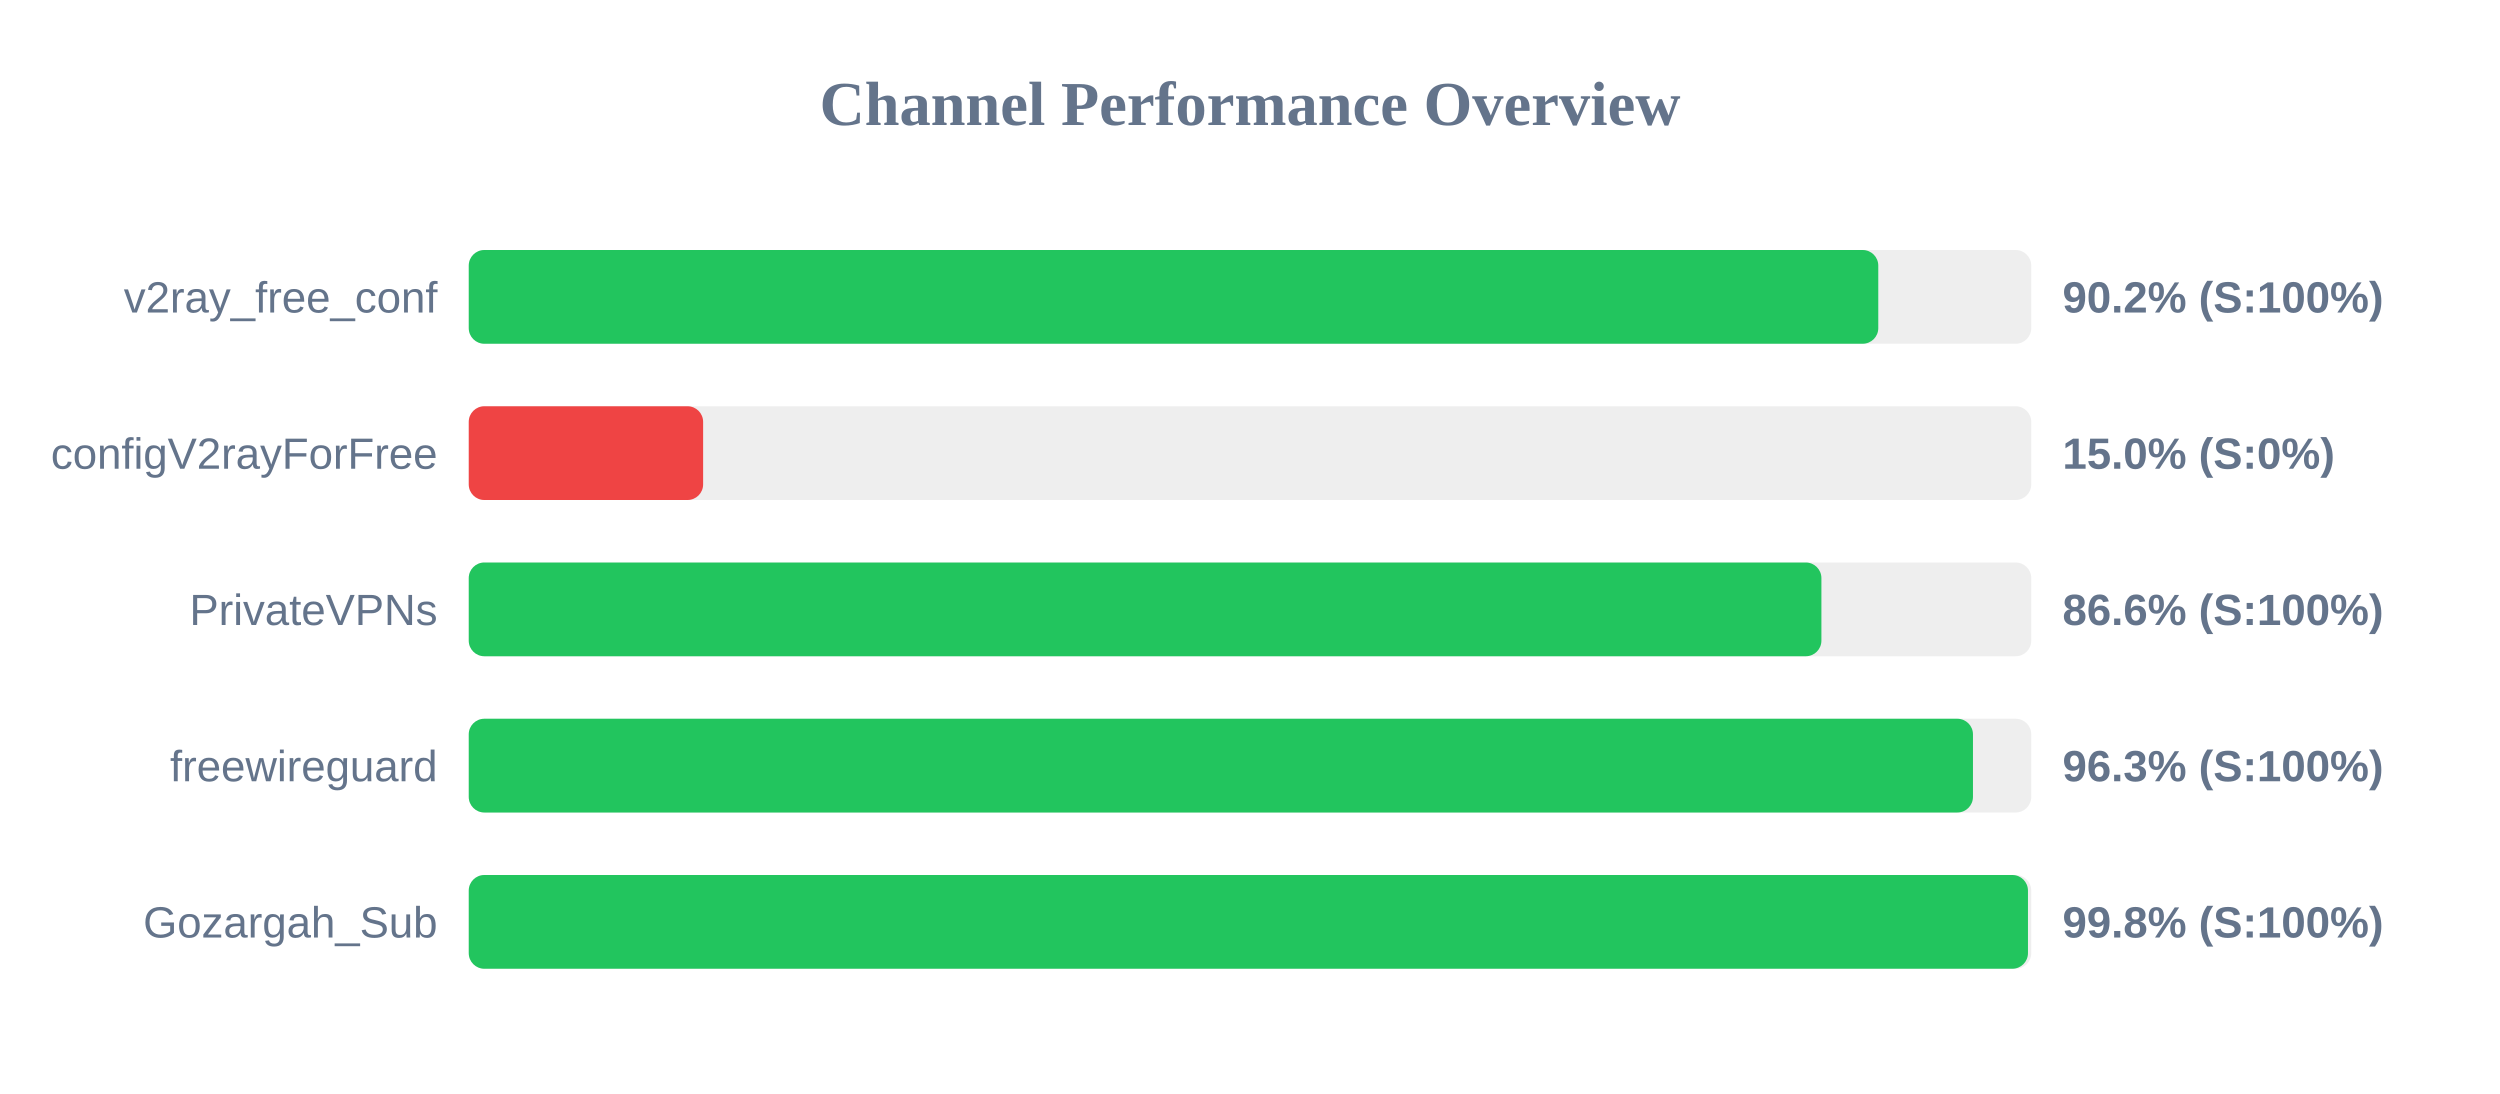
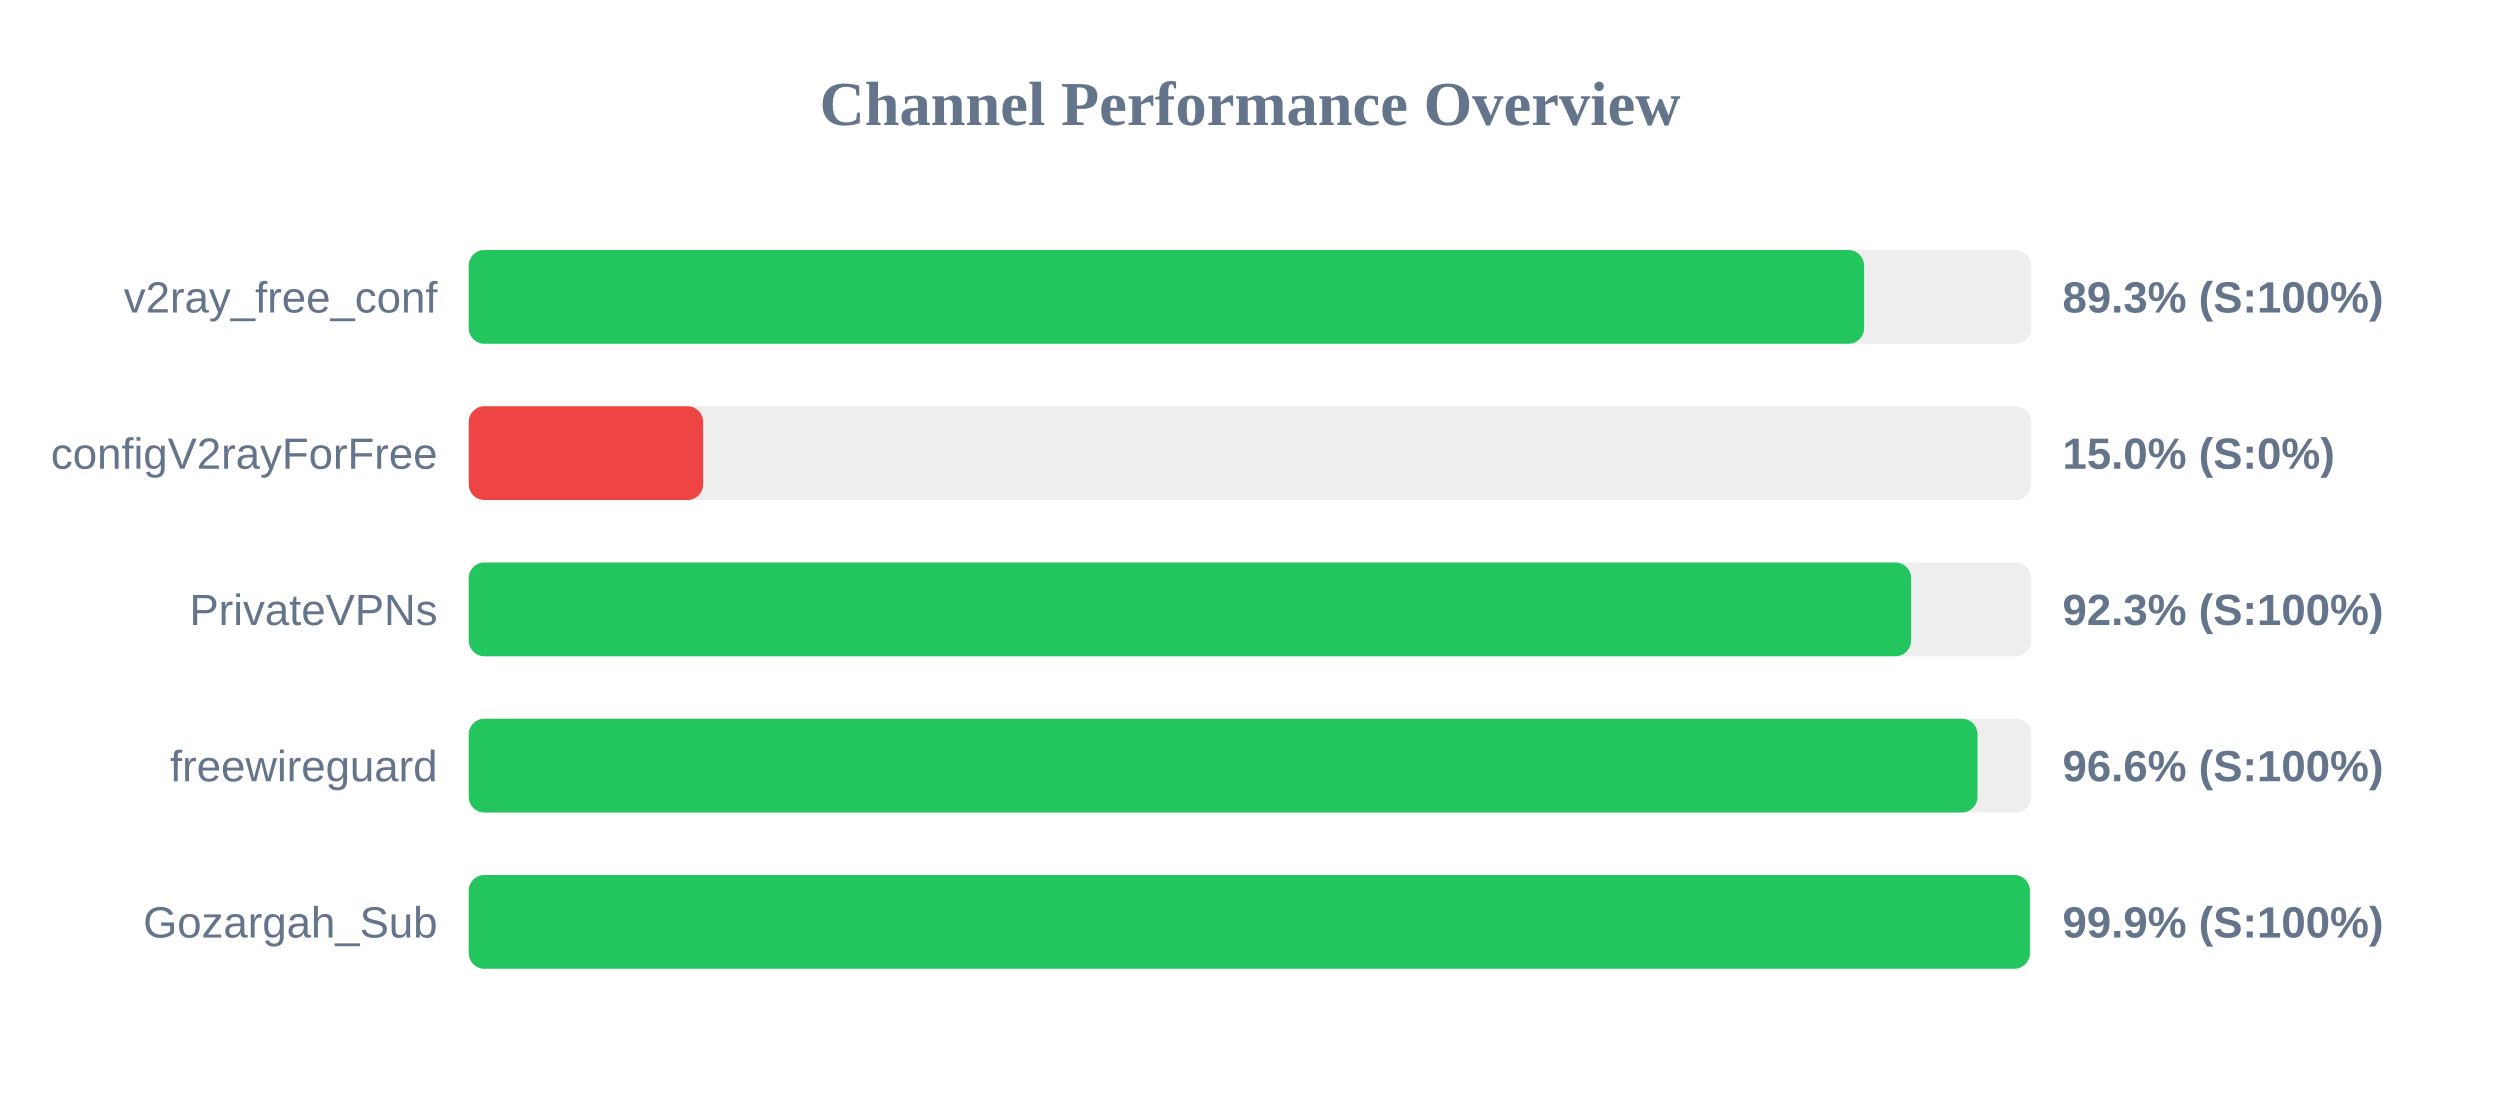
<svg xmlns="http://www.w3.org/2000/svg" width="800" height="350" version="1.1">
  <style>
        .row { font: 14px Arial; fill: #64748b; }
        .score { font: bold 14px Arial; fill: #64748b; }
    </style>
  <text x="400" y="40" text-anchor="middle" font-size="20px" font-weight="bold" fill="#64748b">Channel Performance Overview</text>
  <rect x="150" y="80" width="500" height="30" fill="#eee" rx="5" />
-   <rect x="150" y="80" width="451.05" height="30" fill="#22c55e" rx="5" />
+   <rect x="150" y="80" width="446.5" height="30" fill="#22c55e" rx="5" />
  <text x="140" y="100" text-anchor="end" class="row">v2ray_free_conf</text>
-   <text x="660" y="100" text-anchor="start" class="score">90.2% (S:100%)</text>
+   <text x="660" y="100" text-anchor="start" class="score">89.3% (S:100%)</text>
  <rect x="150" y="130" width="500" height="30" fill="#eee" rx="5" />
  <rect x="150" y="130" width="75.0" height="30" fill="#ef4444" rx="5" />
  <text x="140" y="150" text-anchor="end" class="row">configV2rayForFree</text>
  <text x="660" y="150" text-anchor="start" class="score">15.0% (S:0%)</text>
  <rect x="150" y="180" width="500" height="30" fill="#eee" rx="5" />
-   <rect x="150" y="180" width="432.85" height="30" fill="#22c55e" rx="5" />
+   <rect x="150" y="180" width="461.55" height="30" fill="#22c55e" rx="5" />
  <text x="140" y="200" text-anchor="end" class="row">PrivateVPNs</text>
-   <text x="660" y="200" text-anchor="start" class="score">86.6% (S:100%)</text>
+   <text x="660" y="200" text-anchor="start" class="score">92.3% (S:100%)</text>
  <rect x="150" y="230" width="500" height="30" fill="#eee" rx="5" />
-   <rect x="150" y="230" width="481.35" height="30" fill="#22c55e" rx="5" />
+   <rect x="150" y="230" width="482.8" height="30" fill="#22c55e" rx="5" />
  <text x="140" y="250" text-anchor="end" class="row">freewireguard</text>
-   <text x="660" y="250" text-anchor="start" class="score">96.3% (S:100%)</text>
+   <text x="660" y="250" text-anchor="start" class="score">96.6% (S:100%)</text>
  <rect x="150" y="280" width="500" height="30" fill="#eee" rx="5" />
-   <rect x="150" y="280" width="498.95" height="30" fill="#22c55e" rx="5" />
+   <rect x="150" y="280" width="499.55" height="30" fill="#22c55e" rx="5" />
  <text x="140" y="300" text-anchor="end" class="row">Gozargah_Sub</text>
-   <text x="660" y="300" text-anchor="start" class="score">99.8% (S:100%)</text>
+   <text x="660" y="300" text-anchor="start" class="score">99.9% (S:100%)</text>
</svg>
